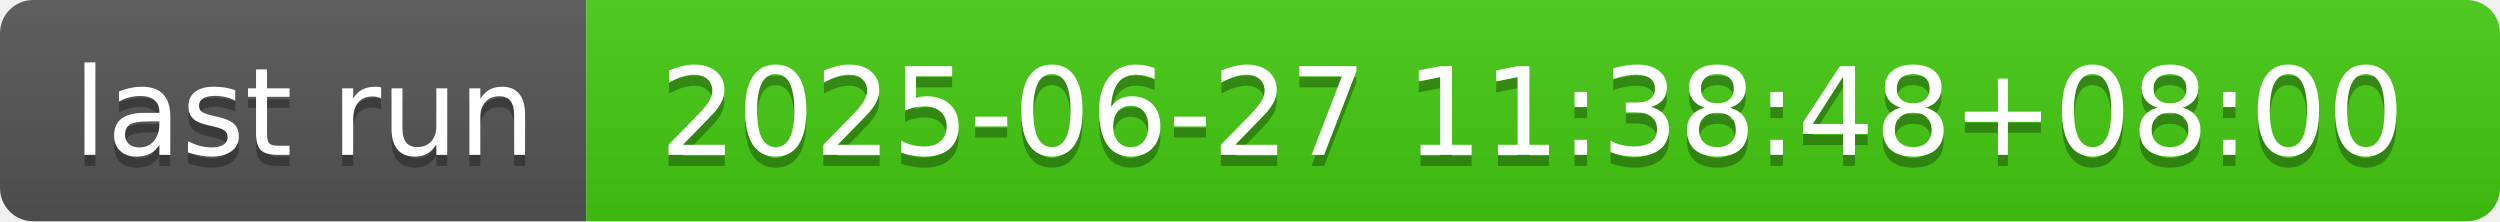
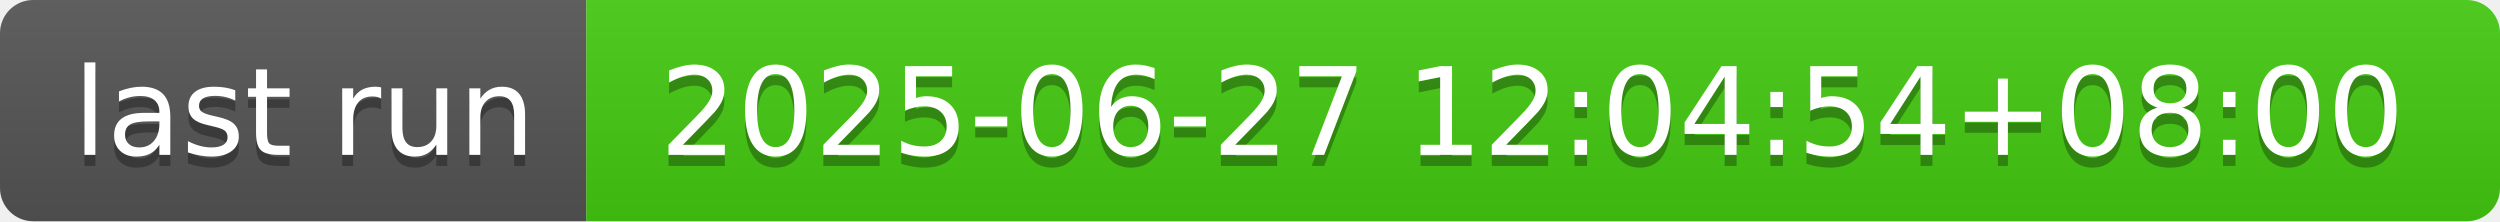
- <svg xmlns="http://www.w3.org/2000/svg" width="226" height="20" role="img" aria-label="last run: 2025-06-27 11:38:48+08:00">
+ <svg xmlns="http://www.w3.org/2000/svg" width="226" height="20" role="img" aria-label="last run: 2025-06-27 12:04:54+08:00">
  <linearGradient id="s" x2="0" y2="100%">
    <stop offset="0" stop-color="#bbb" stop-opacity=".1" />
    <stop offset="1" stop-opacity=".1" />
  </linearGradient>
  <clipPath id="r">
    <rect width="226" height="20" rx="3" fill="#fff" />
  </clipPath>
  <g clip-path="url(#r)">
    <rect width="53" height="20" fill="#555" />
    <rect x="53" width="173" height="20" fill="#4c1" />
    <rect width="226" height="20" fill="url(#s)" />
  </g>
  <g fill="#fff" text-anchor="middle" font-family="Verdana,Geneva,DejaVu Sans,sans-serif" text-rendering="geometricPrecision" font-size="110">
    <text aria-hidden="true" x="275" y="150" fill="#010101" fill-opacity=".3" transform="scale(.1)" textLength="430">last run</text>
    <text x="275" y="140" transform="scale(.1)" fill="#fff" textLength="430">last run</text>
-     <text aria-hidden="true" x="1385" y="150" fill="#010101" fill-opacity=".3" transform="scale(.1)" textLength="1630">2025-06-27 11:38:48+08:00</text>
-     <text x="1385" y="140" transform="scale(.1)" fill="#fff" textLength="1630">2025-06-27 11:38:48+08:00</text>
+     <text aria-hidden="true" x="1385" y="150" fill="#010101" fill-opacity=".3" transform="scale(.1)" textLength="1630">2025-06-27 12:04:54+08:00</text>
+     <text x="1385" y="140" transform="scale(.1)" fill="#fff" textLength="1630">2025-06-27 12:04:54+08:00</text>
  </g>
</svg>
